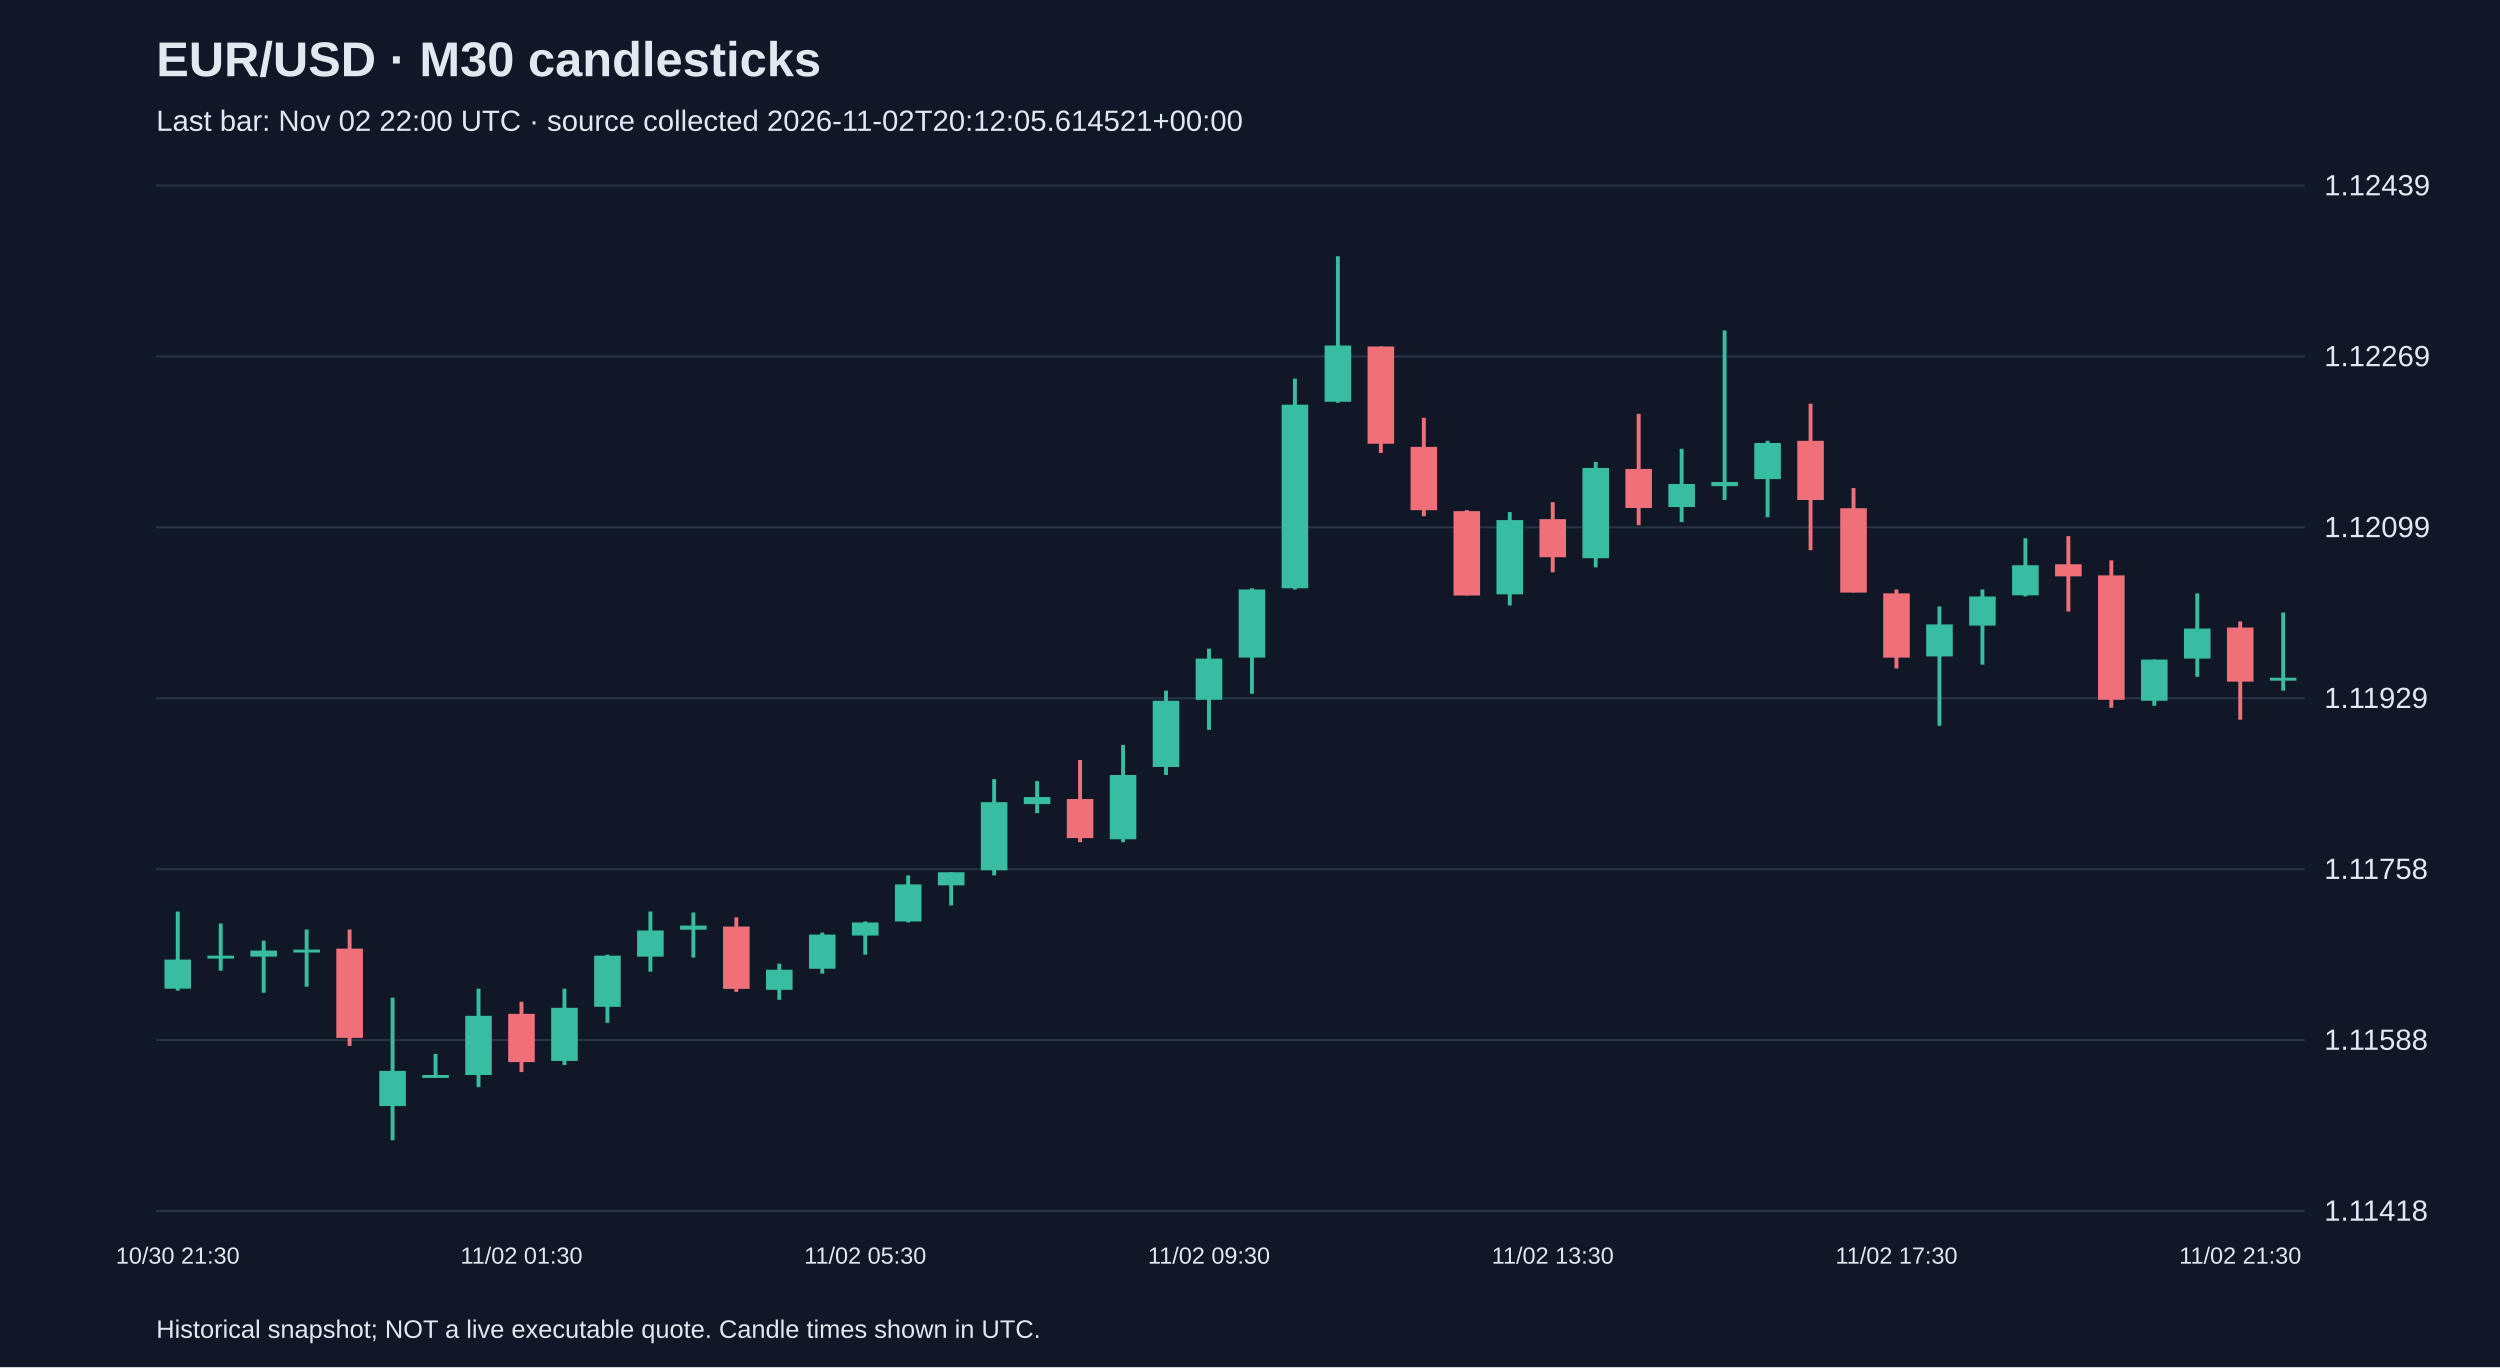
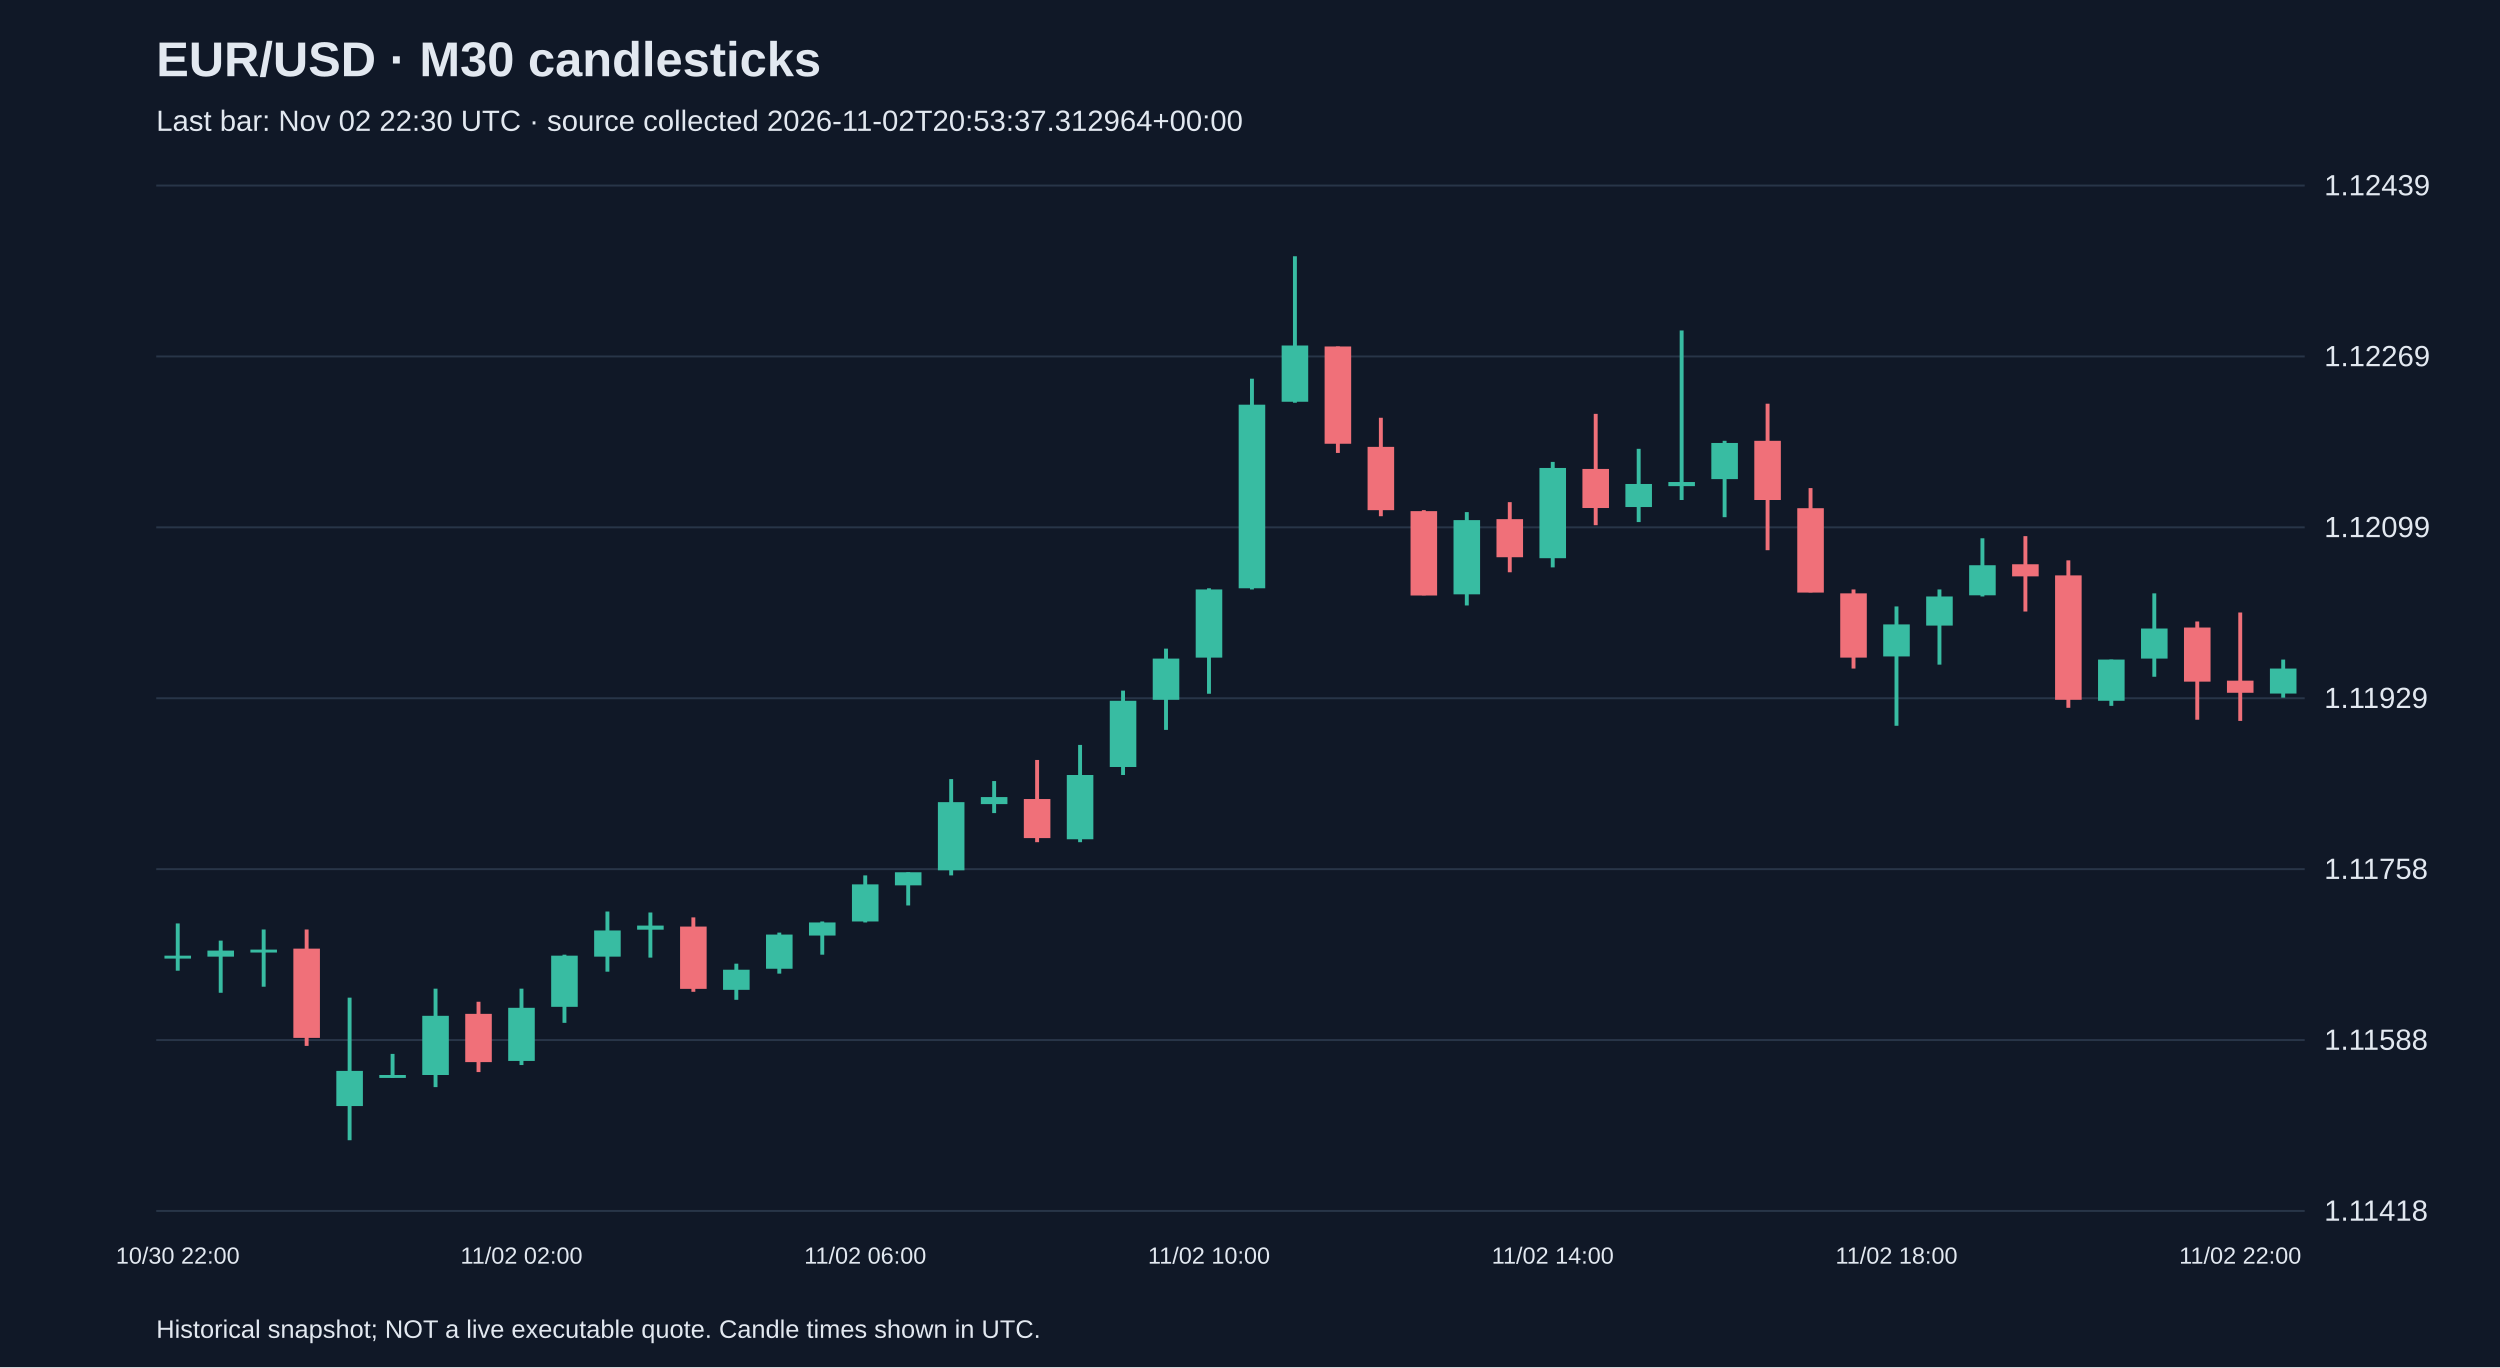
<svg xmlns="http://www.w3.org/2000/svg" viewBox="0 0 1280 700">
  <rect width="100%" height="100%" fill="#101827" />
  <style>text{font-family:Arial,sans-serif;fill:#e2e8f0}</style>
  <text x="80" y="39" font-size="25" font-weight="bold">EUR/USD · M30 candlesticks</text>
-   <text x="80" y="67" font-size="15" fill="#a6b1c5">Last bar: Nov 02 22:00 UTC · source collected 2026-11-02T20:12:05.614521+00:00</text>
+   <text x="80" y="67" font-size="15" fill="#a6b1c5">Last bar: Nov 02 22:30 UTC · source collected 2026-11-02T20:53:37.312964+00:00</text>
  <line x1="80" y1="620.0" x2="1180" y2="620.0" stroke="#283548" />
  <text x="1190" y="625.0" font-size="15">1.11418</text>
  <line x1="80" y1="532.5" x2="1180" y2="532.5" stroke="#283548" />
  <text x="1190" y="537.5" font-size="15">1.11588</text>
  <line x1="80" y1="445.0" x2="1180" y2="445.0" stroke="#283548" />
  <text x="1190" y="450.0" font-size="15">1.11758</text>
  <line x1="80" y1="357.5" x2="1180" y2="357.5" stroke="#283548" />
  <text x="1190" y="362.5" font-size="15">1.11929</text>
  <line x1="80" y1="270.0" x2="1180" y2="270.0" stroke="#283548" />
  <text x="1190" y="275.0" font-size="15">1.12099</text>
  <line x1="80" y1="182.5" x2="1180" y2="182.5" stroke="#283548" />
  <text x="1190" y="187.5" font-size="15">1.12269</text>
  <line x1="80" y1="95.0" x2="1180" y2="95.0" stroke="#283548" />
  <text x="1190" y="100.0" font-size="15">1.12439</text>
-   <line x1="91.0" y1="466.7" x2="91.0" y2="507.2" stroke="#38bca2" stroke-width="2" />
-   <rect x="84.2" y="491.3" width="13.6" height="14.9" fill="#38bca2" />
-   <text x="91.0" y="647" text-anchor="middle" font-size="12">10/30 21:30</text>
-   <line x1="113.0" y1="472.8" x2="113.0" y2="497.0" stroke="#38bca2" stroke-width="2" />
-   <rect x="106.2" y="489.3" width="13.6" height="1.5" fill="#38bca2" />
-   <line x1="135.0" y1="481.6" x2="135.0" y2="508.3" stroke="#38bca2" stroke-width="2" />
-   <rect x="128.2" y="486.7" width="13.6" height="3.1" fill="#38bca2" />
-   <line x1="157.0" y1="475.9" x2="157.0" y2="505.2" stroke="#38bca2" stroke-width="2" />
-   <rect x="150.2" y="486.2" width="13.6" height="1.5" fill="#38bca2" />
-   <line x1="179.0" y1="475.9" x2="179.0" y2="535.5" stroke="#f07079" stroke-width="2" />
-   <rect x="172.2" y="485.7" width="13.6" height="45.7" fill="#f07079" />
-   <line x1="201.0" y1="510.8" x2="201.0" y2="583.8" stroke="#38bca2" stroke-width="2" />
-   <rect x="194.2" y="548.3" width="13.6" height="18.0" fill="#38bca2" />
-   <line x1="223.0" y1="539.6" x2="223.0" y2="551.9" stroke="#38bca2" stroke-width="2" />
-   <rect x="216.2" y="550.4" width="13.6" height="1.5" fill="#38bca2" />
-   <line x1="245.0" y1="506.2" x2="245.0" y2="556.6" stroke="#38bca2" stroke-width="2" />
-   <rect x="238.2" y="520.1" width="13.6" height="30.3" fill="#38bca2" />
-   <line x1="267.0" y1="512.9" x2="267.0" y2="548.9" stroke="#f07079" stroke-width="2" />
-   <rect x="260.2" y="519.1" width="13.6" height="24.7" fill="#f07079" />
-   <text x="267.0" y="647" text-anchor="middle" font-size="12">11/02 01:30</text>
-   <line x1="289.0" y1="506.2" x2="289.0" y2="545.3" stroke="#38bca2" stroke-width="2" />
-   <rect x="282.2" y="516.0" width="13.6" height="27.2" fill="#38bca2" />
-   <line x1="311.0" y1="488.8" x2="311.0" y2="523.7" stroke="#38bca2" stroke-width="2" />
-   <rect x="304.2" y="489.3" width="13.6" height="26.2" fill="#38bca2" />
-   <line x1="333.0" y1="466.7" x2="333.0" y2="497.5" stroke="#38bca2" stroke-width="2" />
-   <rect x="326.2" y="476.4" width="13.6" height="13.4" fill="#38bca2" />
-   <line x1="355.0" y1="467.2" x2="355.0" y2="490.3" stroke="#38bca2" stroke-width="2" />
-   <rect x="348.2" y="473.9" width="13.6" height="2.1" fill="#38bca2" />
-   <line x1="377.0" y1="469.7" x2="377.0" y2="507.8" stroke="#f07079" stroke-width="2" />
-   <rect x="370.2" y="474.4" width="13.6" height="31.9" fill="#f07079" />
-   <line x1="399.0" y1="493.4" x2="399.0" y2="511.9" stroke="#38bca2" stroke-width="2" />
-   <rect x="392.2" y="496.5" width="13.6" height="10.3" fill="#38bca2" />
-   <line x1="421.0" y1="477.5" x2="421.0" y2="498.5" stroke="#38bca2" stroke-width="2" />
-   <rect x="414.2" y="478.5" width="13.6" height="17.5" fill="#38bca2" />
-   <line x1="443.0" y1="471.8" x2="443.0" y2="488.8" stroke="#38bca2" stroke-width="2" />
-   <rect x="436.2" y="472.3" width="13.6" height="6.7" fill="#38bca2" />
-   <text x="443.0" y="647" text-anchor="middle" font-size="12">11/02 05:30</text>
-   <line x1="465.0" y1="448.2" x2="465.0" y2="472.3" stroke="#38bca2" stroke-width="2" />
-   <rect x="458.2" y="452.8" width="13.6" height="19.0" fill="#38bca2" />
-   <line x1="487.0" y1="446.6" x2="487.0" y2="463.6" stroke="#38bca2" stroke-width="2" />
-   <rect x="480.2" y="446.6" width="13.6" height="6.7" fill="#38bca2" />
-   <line x1="509.0" y1="398.9" x2="509.0" y2="448.2" stroke="#38bca2" stroke-width="2" />
-   <rect x="502.2" y="410.7" width="13.6" height="34.9" fill="#38bca2" />
-   <line x1="531.0" y1="399.9" x2="531.0" y2="416.3" stroke="#38bca2" stroke-width="2" />
-   <rect x="524.2" y="408.1" width="13.6" height="3.6" fill="#38bca2" />
-   <line x1="553.0" y1="389.1" x2="553.0" y2="431.2" stroke="#f07079" stroke-width="2" />
-   <rect x="546.2" y="409.1" width="13.6" height="20.0" fill="#f07079" />
-   <line x1="575.0" y1="381.4" x2="575.0" y2="431.2" stroke="#38bca2" stroke-width="2" />
-   <rect x="568.2" y="396.8" width="13.6" height="32.9" fill="#38bca2" />
-   <line x1="597.0" y1="353.6" x2="597.0" y2="396.8" stroke="#38bca2" stroke-width="2" />
-   <rect x="590.2" y="358.8" width="13.6" height="33.9" fill="#38bca2" />
-   <line x1="619.0" y1="332.1" x2="619.0" y2="373.7" stroke="#38bca2" stroke-width="2" />
-   <rect x="612.2" y="337.2" width="13.6" height="21.1" fill="#38bca2" />
-   <text x="619.0" y="647" text-anchor="middle" font-size="12">11/02 09:30</text>
-   <line x1="641.0" y1="301.2" x2="641.0" y2="355.2" stroke="#38bca2" stroke-width="2" />
-   <rect x="634.2" y="301.8" width="13.6" height="34.9" fill="#38bca2" />
-   <line x1="663.0" y1="193.9" x2="663.0" y2="301.8" stroke="#38bca2" stroke-width="2" />
-   <rect x="656.2" y="207.2" width="13.6" height="94.0" fill="#38bca2" />
-   <line x1="685.0" y1="131.2" x2="685.0" y2="206.2" stroke="#38bca2" stroke-width="2" />
-   <rect x="678.2" y="176.9" width="13.6" height="28.8" fill="#38bca2" />
-   <line x1="707.0" y1="177.4" x2="707.0" y2="231.9" stroke="#f07079" stroke-width="2" />
-   <rect x="700.2" y="177.4" width="13.6" height="49.8" fill="#f07079" />
-   <line x1="729.0" y1="213.9" x2="729.0" y2="264.3" stroke="#f07079" stroke-width="2" />
-   <rect x="722.2" y="228.8" width="13.6" height="32.4" fill="#f07079" />
-   <line x1="751.0" y1="261.2" x2="751.0" y2="304.8" stroke="#f07079" stroke-width="2" />
-   <rect x="744.2" y="261.7" width="13.6" height="43.2" fill="#f07079" />
-   <line x1="773.0" y1="262.2" x2="773.0" y2="310.0" stroke="#38bca2" stroke-width="2" />
-   <rect x="766.2" y="266.3" width="13.6" height="38.0" fill="#38bca2" />
-   <line x1="795.0" y1="257.1" x2="795.0" y2="293.0" stroke="#f07079" stroke-width="2" />
-   <rect x="788.2" y="265.8" width="13.6" height="19.5" fill="#f07079" />
-   <text x="795.0" y="647" text-anchor="middle" font-size="12">11/02 13:30</text>
-   <line x1="817.0" y1="236.5" x2="817.0" y2="290.5" stroke="#38bca2" stroke-width="2" />
-   <rect x="810.2" y="239.6" width="13.6" height="46.2" fill="#38bca2" />
-   <line x1="839.0" y1="211.9" x2="839.0" y2="268.9" stroke="#f07079" stroke-width="2" />
-   <rect x="832.2" y="240.1" width="13.6" height="20.0" fill="#f07079" />
-   <line x1="861.0" y1="229.8" x2="861.0" y2="267.3" stroke="#38bca2" stroke-width="2" />
-   <rect x="854.2" y="247.8" width="13.6" height="11.8" fill="#38bca2" />
-   <line x1="883.0" y1="169.2" x2="883.0" y2="256.0" stroke="#38bca2" stroke-width="2" />
-   <rect x="876.2" y="246.8" width="13.6" height="2.1" fill="#38bca2" />
-   <line x1="905.0" y1="225.7" x2="905.0" y2="264.8" stroke="#38bca2" stroke-width="2" />
-   <rect x="898.2" y="226.8" width="13.6" height="18.5" fill="#38bca2" />
-   <line x1="927.0" y1="206.7" x2="927.0" y2="281.7" stroke="#f07079" stroke-width="2" />
-   <rect x="920.2" y="225.7" width="13.6" height="30.3" fill="#f07079" />
-   <line x1="949.0" y1="249.9" x2="949.0" y2="303.3" stroke="#f07079" stroke-width="2" />
-   <rect x="942.2" y="260.2" width="13.6" height="43.2" fill="#f07079" />
-   <line x1="971.0" y1="301.8" x2="971.0" y2="342.3" stroke="#f07079" stroke-width="2" />
-   <rect x="964.2" y="303.8" width="13.6" height="32.9" fill="#f07079" />
-   <text x="971.0" y="647" text-anchor="middle" font-size="12">11/02 17:30</text>
-   <line x1="993.0" y1="310.5" x2="993.0" y2="371.6" stroke="#38bca2" stroke-width="2" />
-   <rect x="986.2" y="319.7" width="13.6" height="16.4" fill="#38bca2" />
-   <line x1="1015.0" y1="301.8" x2="1015.0" y2="340.3" stroke="#38bca2" stroke-width="2" />
-   <rect x="1008.2" y="305.4" width="13.6" height="14.9" fill="#38bca2" />
-   <line x1="1037.0" y1="275.6" x2="1037.0" y2="305.4" stroke="#38bca2" stroke-width="2" />
-   <rect x="1030.2" y="289.4" width="13.6" height="15.4" fill="#38bca2" />
-   <line x1="1059.0" y1="274.5" x2="1059.0" y2="313.1" stroke="#f07079" stroke-width="2" />
-   <rect x="1052.2" y="288.9" width="13.6" height="6.2" fill="#f07079" />
-   <line x1="1081.0" y1="286.9" x2="1081.0" y2="362.4" stroke="#f07079" stroke-width="2" />
-   <rect x="1074.2" y="294.6" width="13.6" height="63.7" fill="#f07079" />
-   <line x1="1103.0" y1="337.7" x2="1103.0" y2="361.4" stroke="#38bca2" stroke-width="2" />
-   <rect x="1096.2" y="337.7" width="13.6" height="21.1" fill="#38bca2" />
-   <line x1="1125.0" y1="303.8" x2="1125.0" y2="346.5" stroke="#38bca2" stroke-width="2" />
-   <rect x="1118.2" y="321.8" width="13.6" height="15.4" fill="#38bca2" />
-   <line x1="1147.0" y1="318.2" x2="1147.0" y2="368.5" stroke="#f07079" stroke-width="2" />
-   <rect x="1140.2" y="321.3" width="13.6" height="27.7" fill="#f07079" />
-   <text x="1147.0" y="647" text-anchor="middle" font-size="12">11/02 21:30</text>
-   <line x1="1169.0" y1="313.6" x2="1169.0" y2="353.6" stroke="#38bca2" stroke-width="2" />
-   <rect x="1162.2" y="347.0" width="13.6" height="1.5" fill="#38bca2" />
+   <line x1="91.0" y1="472.8" x2="91.0" y2="497.0" stroke="#38bca2" stroke-width="2" />
+   <rect x="84.2" y="489.3" width="13.6" height="1.5" fill="#38bca2" />
+   <text x="91.0" y="647" text-anchor="middle" font-size="12">10/30 22:00</text>
+   <line x1="113.0" y1="481.6" x2="113.0" y2="508.3" stroke="#38bca2" stroke-width="2" />
+   <rect x="106.2" y="486.7" width="13.6" height="3.1" fill="#38bca2" />
+   <line x1="135.0" y1="475.9" x2="135.0" y2="505.2" stroke="#38bca2" stroke-width="2" />
+   <rect x="128.2" y="486.2" width="13.6" height="1.5" fill="#38bca2" />
+   <line x1="157.0" y1="475.9" x2="157.0" y2="535.5" stroke="#f07079" stroke-width="2" />
+   <rect x="150.2" y="485.7" width="13.6" height="45.7" fill="#f07079" />
+   <line x1="179.0" y1="510.8" x2="179.0" y2="583.8" stroke="#38bca2" stroke-width="2" />
+   <rect x="172.2" y="548.3" width="13.6" height="18.0" fill="#38bca2" />
+   <line x1="201.0" y1="539.6" x2="201.0" y2="551.9" stroke="#38bca2" stroke-width="2" />
+   <rect x="194.2" y="550.4" width="13.6" height="1.5" fill="#38bca2" />
+   <line x1="223.0" y1="506.2" x2="223.0" y2="556.6" stroke="#38bca2" stroke-width="2" />
+   <rect x="216.2" y="520.1" width="13.6" height="30.3" fill="#38bca2" />
+   <line x1="245.0" y1="512.9" x2="245.0" y2="548.9" stroke="#f07079" stroke-width="2" />
+   <rect x="238.2" y="519.1" width="13.6" height="24.7" fill="#f07079" />
+   <line x1="267.0" y1="506.2" x2="267.0" y2="545.3" stroke="#38bca2" stroke-width="2" />
+   <rect x="260.2" y="516.0" width="13.6" height="27.2" fill="#38bca2" />
+   <text x="267.0" y="647" text-anchor="middle" font-size="12">11/02 02:00</text>
+   <line x1="289.0" y1="488.8" x2="289.0" y2="523.7" stroke="#38bca2" stroke-width="2" />
+   <rect x="282.2" y="489.3" width="13.6" height="26.2" fill="#38bca2" />
+   <line x1="311.0" y1="466.7" x2="311.0" y2="497.5" stroke="#38bca2" stroke-width="2" />
+   <rect x="304.2" y="476.4" width="13.6" height="13.4" fill="#38bca2" />
+   <line x1="333.0" y1="467.2" x2="333.0" y2="490.3" stroke="#38bca2" stroke-width="2" />
+   <rect x="326.2" y="473.9" width="13.6" height="2.1" fill="#38bca2" />
+   <line x1="355.0" y1="469.7" x2="355.0" y2="507.8" stroke="#f07079" stroke-width="2" />
+   <rect x="348.2" y="474.4" width="13.6" height="31.9" fill="#f07079" />
+   <line x1="377.0" y1="493.4" x2="377.0" y2="511.9" stroke="#38bca2" stroke-width="2" />
+   <rect x="370.2" y="496.5" width="13.6" height="10.3" fill="#38bca2" />
+   <line x1="399.0" y1="477.5" x2="399.0" y2="498.5" stroke="#38bca2" stroke-width="2" />
+   <rect x="392.2" y="478.5" width="13.6" height="17.5" fill="#38bca2" />
+   <line x1="421.0" y1="471.8" x2="421.0" y2="488.8" stroke="#38bca2" stroke-width="2" />
+   <rect x="414.2" y="472.3" width="13.6" height="6.7" fill="#38bca2" />
+   <line x1="443.0" y1="448.2" x2="443.0" y2="472.3" stroke="#38bca2" stroke-width="2" />
+   <rect x="436.2" y="452.8" width="13.6" height="19.0" fill="#38bca2" />
+   <text x="443.0" y="647" text-anchor="middle" font-size="12">11/02 06:00</text>
+   <line x1="465.0" y1="446.6" x2="465.0" y2="463.6" stroke="#38bca2" stroke-width="2" />
+   <rect x="458.2" y="446.6" width="13.6" height="6.7" fill="#38bca2" />
+   <line x1="487.0" y1="398.9" x2="487.0" y2="448.2" stroke="#38bca2" stroke-width="2" />
+   <rect x="480.2" y="410.7" width="13.6" height="34.9" fill="#38bca2" />
+   <line x1="509.0" y1="399.9" x2="509.0" y2="416.3" stroke="#38bca2" stroke-width="2" />
+   <rect x="502.2" y="408.1" width="13.6" height="3.6" fill="#38bca2" />
+   <line x1="531.0" y1="389.1" x2="531.0" y2="431.2" stroke="#f07079" stroke-width="2" />
+   <rect x="524.2" y="409.1" width="13.6" height="20.0" fill="#f07079" />
+   <line x1="553.0" y1="381.4" x2="553.0" y2="431.2" stroke="#38bca2" stroke-width="2" />
+   <rect x="546.2" y="396.8" width="13.6" height="32.9" fill="#38bca2" />
+   <line x1="575.0" y1="353.6" x2="575.0" y2="396.8" stroke="#38bca2" stroke-width="2" />
+   <rect x="568.2" y="358.8" width="13.6" height="33.9" fill="#38bca2" />
+   <line x1="597.0" y1="332.1" x2="597.0" y2="373.7" stroke="#38bca2" stroke-width="2" />
+   <rect x="590.2" y="337.2" width="13.6" height="21.1" fill="#38bca2" />
+   <line x1="619.0" y1="301.2" x2="619.0" y2="355.2" stroke="#38bca2" stroke-width="2" />
+   <rect x="612.2" y="301.8" width="13.6" height="34.9" fill="#38bca2" />
+   <text x="619.0" y="647" text-anchor="middle" font-size="12">11/02 10:00</text>
+   <line x1="641.0" y1="193.9" x2="641.0" y2="301.8" stroke="#38bca2" stroke-width="2" />
+   <rect x="634.2" y="207.2" width="13.6" height="94.0" fill="#38bca2" />
+   <line x1="663.0" y1="131.2" x2="663.0" y2="206.2" stroke="#38bca2" stroke-width="2" />
+   <rect x="656.2" y="176.9" width="13.6" height="28.8" fill="#38bca2" />
+   <line x1="685.0" y1="177.4" x2="685.0" y2="231.9" stroke="#f07079" stroke-width="2" />
+   <rect x="678.2" y="177.4" width="13.6" height="49.8" fill="#f07079" />
+   <line x1="707.0" y1="213.9" x2="707.0" y2="264.3" stroke="#f07079" stroke-width="2" />
+   <rect x="700.2" y="228.8" width="13.6" height="32.4" fill="#f07079" />
+   <line x1="729.0" y1="261.2" x2="729.0" y2="304.8" stroke="#f07079" stroke-width="2" />
+   <rect x="722.2" y="261.7" width="13.6" height="43.2" fill="#f07079" />
+   <line x1="751.0" y1="262.2" x2="751.0" y2="310.0" stroke="#38bca2" stroke-width="2" />
+   <rect x="744.2" y="266.3" width="13.6" height="38.0" fill="#38bca2" />
+   <line x1="773.0" y1="257.1" x2="773.0" y2="293.0" stroke="#f07079" stroke-width="2" />
+   <rect x="766.2" y="265.8" width="13.6" height="19.5" fill="#f07079" />
+   <line x1="795.0" y1="236.5" x2="795.0" y2="290.5" stroke="#38bca2" stroke-width="2" />
+   <rect x="788.2" y="239.6" width="13.6" height="46.2" fill="#38bca2" />
+   <text x="795.0" y="647" text-anchor="middle" font-size="12">11/02 14:00</text>
+   <line x1="817.0" y1="211.9" x2="817.0" y2="268.9" stroke="#f07079" stroke-width="2" />
+   <rect x="810.2" y="240.1" width="13.6" height="20.0" fill="#f07079" />
+   <line x1="839.0" y1="229.8" x2="839.0" y2="267.3" stroke="#38bca2" stroke-width="2" />
+   <rect x="832.2" y="247.8" width="13.6" height="11.8" fill="#38bca2" />
+   <line x1="861.0" y1="169.2" x2="861.0" y2="256.0" stroke="#38bca2" stroke-width="2" />
+   <rect x="854.2" y="246.8" width="13.6" height="2.1" fill="#38bca2" />
+   <line x1="883.0" y1="225.7" x2="883.0" y2="264.8" stroke="#38bca2" stroke-width="2" />
+   <rect x="876.2" y="226.8" width="13.6" height="18.5" fill="#38bca2" />
+   <line x1="905.0" y1="206.7" x2="905.0" y2="281.7" stroke="#f07079" stroke-width="2" />
+   <rect x="898.2" y="225.7" width="13.6" height="30.3" fill="#f07079" />
+   <line x1="927.0" y1="249.9" x2="927.0" y2="303.3" stroke="#f07079" stroke-width="2" />
+   <rect x="920.2" y="260.2" width="13.6" height="43.2" fill="#f07079" />
+   <line x1="949.0" y1="301.8" x2="949.0" y2="342.3" stroke="#f07079" stroke-width="2" />
+   <rect x="942.2" y="303.8" width="13.6" height="32.9" fill="#f07079" />
+   <line x1="971.0" y1="310.5" x2="971.0" y2="371.6" stroke="#38bca2" stroke-width="2" />
+   <rect x="964.2" y="319.7" width="13.6" height="16.4" fill="#38bca2" />
+   <text x="971.0" y="647" text-anchor="middle" font-size="12">11/02 18:00</text>
+   <line x1="993.0" y1="301.8" x2="993.0" y2="340.3" stroke="#38bca2" stroke-width="2" />
+   <rect x="986.2" y="305.4" width="13.6" height="14.9" fill="#38bca2" />
+   <line x1="1015.0" y1="275.6" x2="1015.0" y2="305.4" stroke="#38bca2" stroke-width="2" />
+   <rect x="1008.2" y="289.4" width="13.6" height="15.4" fill="#38bca2" />
+   <line x1="1037.0" y1="274.5" x2="1037.0" y2="313.1" stroke="#f07079" stroke-width="2" />
+   <rect x="1030.2" y="288.9" width="13.6" height="6.2" fill="#f07079" />
+   <line x1="1059.0" y1="286.9" x2="1059.0" y2="362.4" stroke="#f07079" stroke-width="2" />
+   <rect x="1052.2" y="294.6" width="13.6" height="63.7" fill="#f07079" />
+   <line x1="1081.0" y1="337.7" x2="1081.0" y2="361.4" stroke="#38bca2" stroke-width="2" />
+   <rect x="1074.2" y="337.7" width="13.6" height="21.1" fill="#38bca2" />
+   <line x1="1103.0" y1="303.8" x2="1103.0" y2="346.5" stroke="#38bca2" stroke-width="2" />
+   <rect x="1096.2" y="321.8" width="13.6" height="15.4" fill="#38bca2" />
+   <line x1="1125.0" y1="318.2" x2="1125.0" y2="368.5" stroke="#f07079" stroke-width="2" />
+   <rect x="1118.2" y="321.3" width="13.6" height="27.7" fill="#f07079" />
+   <line x1="1147.0" y1="313.6" x2="1147.0" y2="369.1" stroke="#f07079" stroke-width="2" />
+   <rect x="1140.2" y="348.5" width="13.6" height="6.2" fill="#f07079" />
+   <text x="1147.0" y="647" text-anchor="middle" font-size="12">11/02 22:00</text>
+   <line x1="1169.0" y1="337.7" x2="1169.0" y2="357.2" stroke="#38bca2" stroke-width="2" />
+   <rect x="1162.2" y="342.3" width="13.6" height="12.8" fill="#38bca2" />
  <text x="80" y="685" font-size="13">Historical snapshot; NOT a live executable quote. Candle times shown in UTC.</text>
</svg>
